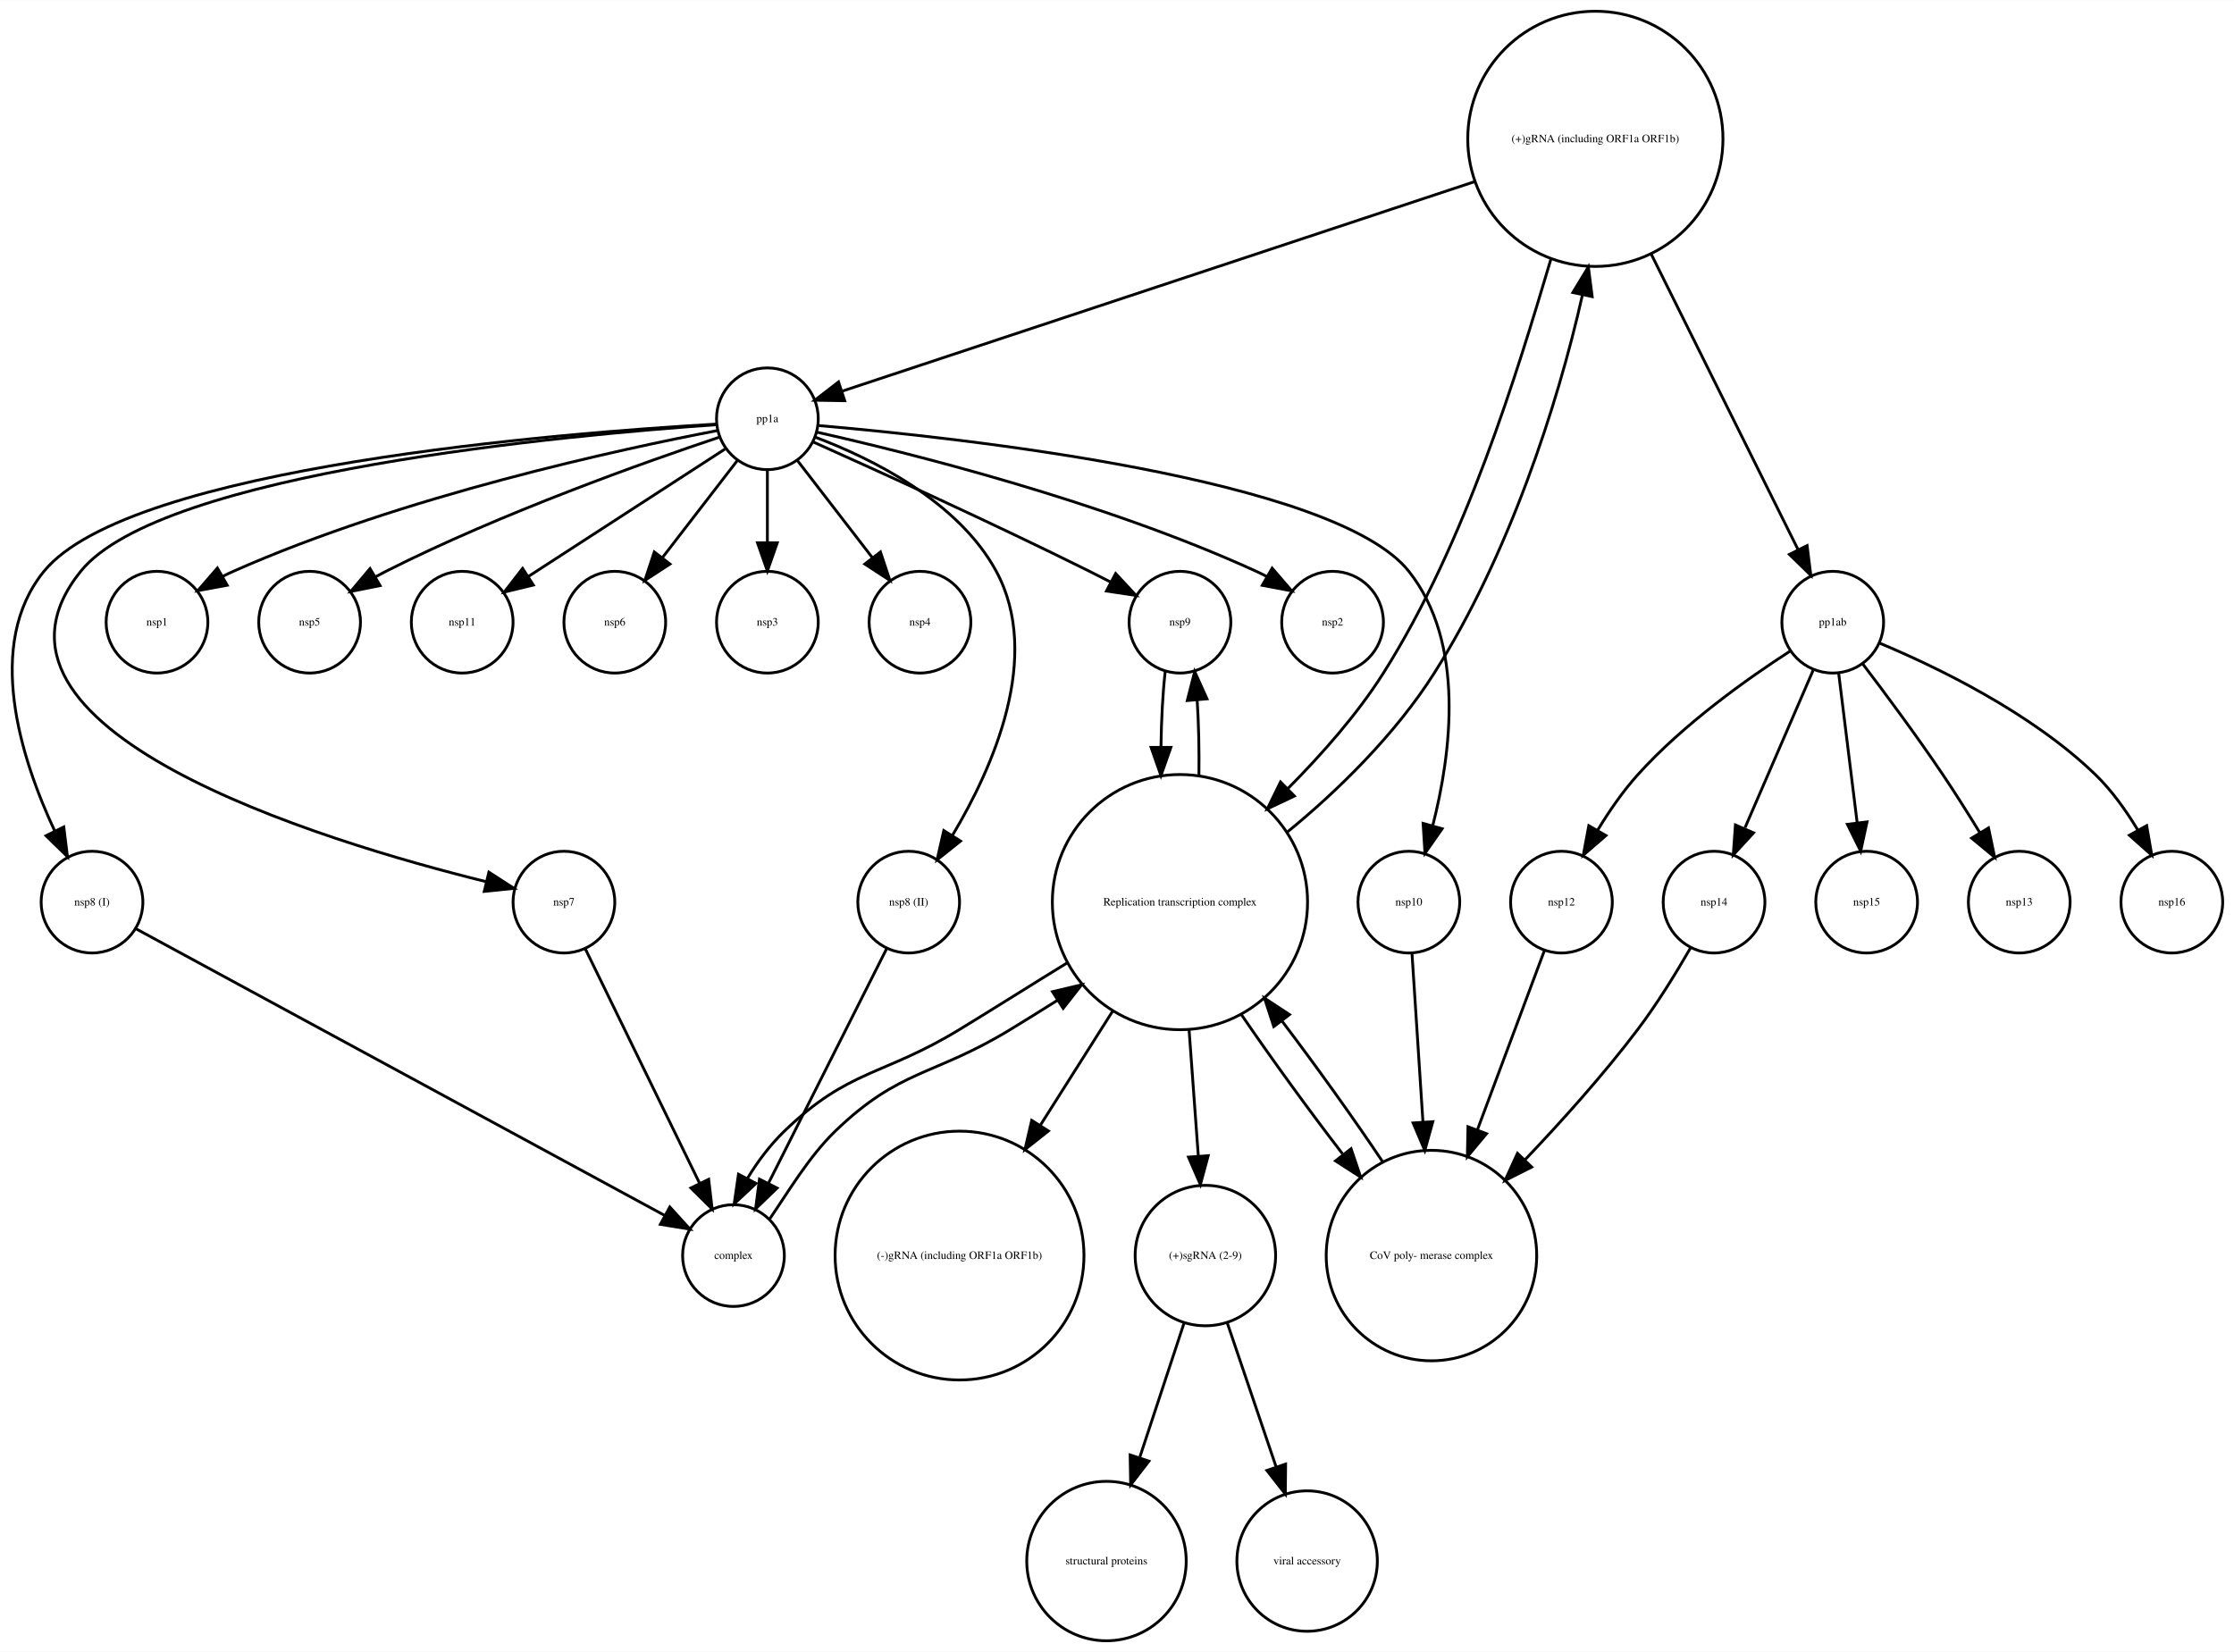
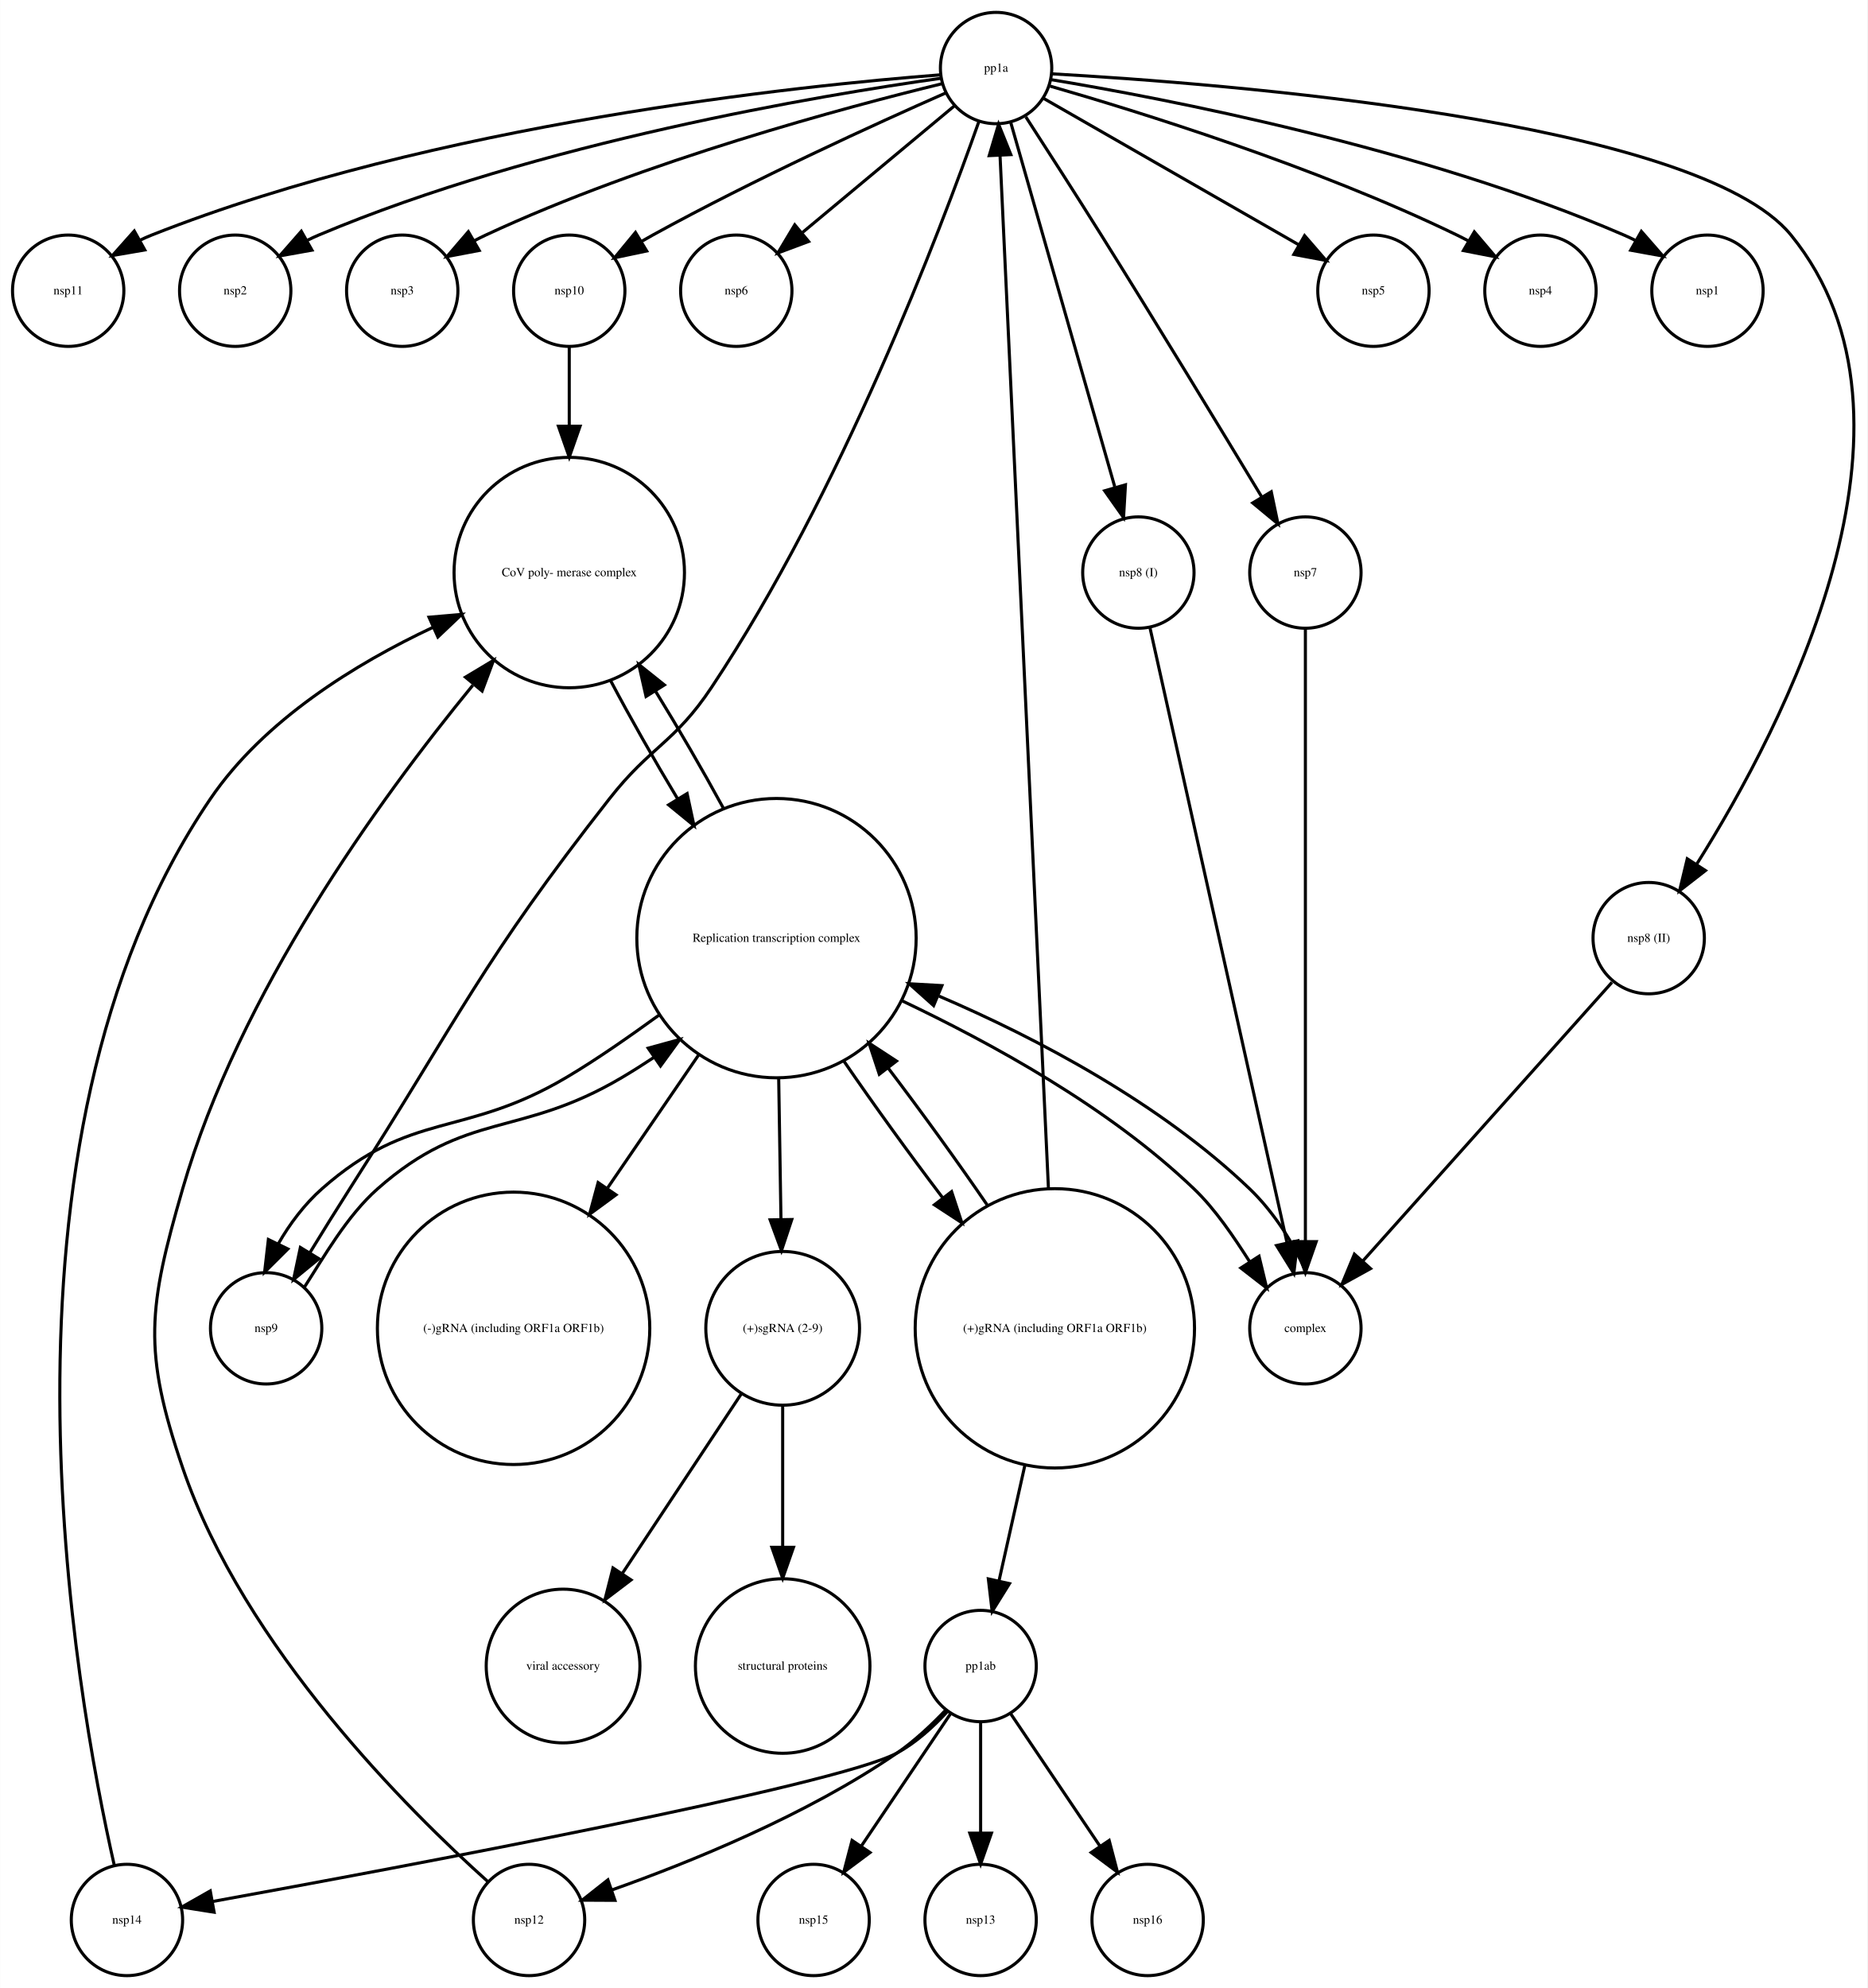
- <svg xmlns="http://www.w3.org/2000/svg" width="791pt" height="585pt" viewBox="0.00 0.00 790.56 584.56">
-   <g id="graph0" class="graph" transform="scale(1 1) rotate(0) translate(4 580.562)">
-     <polygon fill="white" stroke="none" points="-4,4 -4,-580.562 786.557,-580.562 786.557,4 -4,4" />
+ <svg xmlns="http://www.w3.org/2000/svg" width="604pt" height="643pt" viewBox="0.00 0.00 603.69 642.77">
+   <g id="graph0" class="graph" transform="scale(1 1) rotate(0) translate(4 638.773)">
+     <polygon fill="white" stroke="none" points="-4,4 -4,-638.773 599.692,-638.773 599.692,4 -4,4" />
    <g id="node1" class="node">
-       <ellipse fill="none" stroke="black" cx="560.557" cy="-531.484" rx="45.156" ry="45.156" />
-       <text text-anchor="middle" x="560.557" y="-530.284" font-family="Times,serif" font-size="4.00">(+)gRNA (including ORF1a ORF1b)</text>
+       <ellipse fill="none" stroke="black" cx="18" cy="-544.773" rx="18" ry="18" />
+       <text text-anchor="middle" x="18" y="-543.573" font-family="Times,serif" font-size="4.00">nsp11</text>
+     </g>
+     <g id="node2" class="node">
+       <ellipse fill="none" stroke="black" cx="318" cy="-616.773" rx="18" ry="18" />
+       <text text-anchor="middle" x="318" y="-615.573" font-family="Times,serif" font-size="4.00">pp1a</text>
+     </g>
+     <g id="edge1" class="edge">
+       <path fill="none" stroke="black" d="M300.12,-614.588C255.563,-611.153 136.582,-599.017 45,-562.773 43.783,-562.292 42.561,-561.754 41.345,-561.175" />
+       <polygon fill="black" stroke="black" points="42.769,-557.963 32.328,-556.165 39.369,-564.082 42.769,-557.963" />
+     </g>
+     <g id="node5" class="node">
+       <ellipse fill="none" stroke="black" cx="72" cy="-544.773" rx="18" ry="18" />
+       <text text-anchor="middle" x="72" y="-543.573" font-family="Times,serif" font-size="4.00">nsp2</text>
+     </g>
+     <g id="edge2" class="edge">
+       <path fill="none" stroke="black" d="M300.068,-613.445C261.873,-608.058 170.17,-592.837 99,-562.773 97.794,-562.264 96.582,-561.704 95.373,-561.107" />
+       <polygon fill="black" stroke="black" points="96.811,-557.9 86.382,-556.032 93.37,-563.996 96.811,-557.9" />
+     </g>
+     <g id="node6" class="node">
+       <ellipse fill="none" stroke="black" cx="126" cy="-544.773" rx="18" ry="18" />
+       <text text-anchor="middle" x="126" y="-543.573" font-family="Times,serif" font-size="4.00">nsp3</text>
+     </g>
+     <g id="edge5" class="edge">
+       <path fill="none" stroke="black" d="M300.6,-611.721C269.911,-604.242 204.537,-586.807 153,-562.773 151.814,-562.22 150.617,-561.625 149.421,-560.999" />
+       <polygon fill="black" stroke="black" points="150.884,-557.801 140.476,-555.82 147.377,-563.86 150.884,-557.801" />
+     </g>
+     <g id="node7" class="node">
+       <ellipse fill="none" stroke="black" cx="180" cy="-544.773" rx="18" ry="18" />
+       <text text-anchor="middle" x="180" y="-543.573" font-family="Times,serif" font-size="4.00">nsp10</text>
+     </g>
+     <g id="edge7" class="edge">
+       <path fill="none" stroke="black" d="M301.525,-608.631C279.582,-598.955 239.73,-580.811 207,-562.773 205.854,-562.142 204.689,-561.482 203.52,-560.804" />
+       <polygon fill="black" stroke="black" points="205.035,-557.63 194.668,-555.442 201.408,-563.617 205.035,-557.63" />
+     </g>
+     <g id="node9" class="node">
+       <ellipse fill="none" stroke="black" cx="234" cy="-544.773" rx="18" ry="18" />
+       <text text-anchor="middle" x="234" y="-543.573" font-family="Times,serif" font-size="4.00">nsp6</text>
+     </g>
+     <g id="edge8" class="edge">
+       <path fill="none" stroke="black" d="M304.504,-604.527C291.278,-593.505 270.912,-576.533 255.463,-563.659" />
+       <polygon fill="black" stroke="black" points="257.385,-560.705 247.463,-556.992 252.904,-566.083 257.385,-560.705" />
+     </g>
+     <g id="node13" class="node">
+       <ellipse fill="none" stroke="black" cx="418" cy="-453.65" rx="18" ry="18" />
+       <text text-anchor="middle" x="418" y="-452.45" font-family="Times,serif" font-size="4.00">nsp7</text>
+     </g>
+     <g id="edge11" class="edge">
+       <path fill="none" stroke="black" d="M327.615,-600.98C334.473,-590.381 343.881,-575.747 352,-562.773 370.172,-533.738 390.662,-500.011 403.923,-478.049" />
+       <polygon fill="black" stroke="black" points="406.969,-479.776 409.136,-469.405 400.975,-476.161 406.969,-479.776" />
+     </g>
+     <g id="node15" class="node">
+       <ellipse fill="none" stroke="black" cx="529" cy="-335.449" rx="18" ry="18" />
+       <text text-anchor="middle" x="529" y="-334.249" font-family="Times,serif" font-size="4.00">nsp8 (II)</text>
+     </g>
+     <g id="edge4" class="edge">
+       <path fill="none" stroke="black" d="M336.217,-614.89C389.737,-611.877 544.64,-600.033 575,-562.773 624.065,-502.558 572.532,-403.876 544.554,-359.425" />
+       <polygon fill="black" stroke="black" points="547.349,-357.301 538.987,-350.796 541.468,-361.096 547.349,-357.301" />
+     </g>
+     <g id="node19" class="node">
+       <ellipse fill="none" stroke="black" cx="364" cy="-453.65" rx="18" ry="18" />
+       <text text-anchor="middle" x="364" y="-452.45" font-family="Times,serif" font-size="4.00">nsp8 (I)</text>
+     </g>
+     <g id="edge9" class="edge">
+       <path fill="none" stroke="black" d="M322.75,-599.137C330.703,-571.277 346.784,-514.951 356.349,-481.448" />
+       <polygon fill="black" stroke="black" points="359.828,-482.014 359.207,-471.437 353.097,-480.092 359.828,-482.014" />
+     </g>
+     <g id="node20" class="node">
+       <ellipse fill="none" stroke="black" cx="82" cy="-209.293" rx="18" ry="18" />
+       <text text-anchor="middle" x="82" y="-208.093" font-family="Times,serif" font-size="4.00">nsp9</text>
+     </g>
+     <g id="edge12" class="edge">
+       <path fill="none" stroke="black" d="M312.409,-599.396C299.975,-564.174 267.8,-479.328 226,-416.527 213.974,-398.459 206.388,-397.611 193,-380.527 151.451,-327.507 145.266,-311.137 109,-254.371 104.748,-247.716 100.229,-240.428 96.129,-233.728" />
+       <polygon fill="black" stroke="black" points="99.05,-231.796 90.862,-225.072 93.07,-235.434 99.05,-231.796" />
+     </g>
+     <g id="node22" class="node">
+       <ellipse fill="none" stroke="black" cx="440" cy="-544.773" rx="18" ry="18" />
+       <text text-anchor="middle" x="440" y="-543.573" font-family="Times,serif" font-size="4.00">nsp5</text>
+     </g>
+     <g id="edge3" class="edge">
+       <path fill="none" stroke="black" d="M333.451,-606.908C354.26,-594.968 391.499,-573.602 415.978,-559.557" />
+       <polygon fill="black" stroke="black" points="417.742,-562.58 424.674,-554.567 414.259,-556.508 417.742,-562.58" />
+     </g>
+     <g id="node23" class="node">
+       <ellipse fill="none" stroke="black" cx="494" cy="-544.773" rx="18" ry="18" />
+       <text text-anchor="middle" x="494" y="-543.573" font-family="Times,serif" font-size="4.00">nsp4</text>
+     </g>
+     <g id="edge6" class="edge">
+       <path fill="none" stroke="black" d="M335.481,-610.922C363.84,-602.753 421.304,-584.951 467,-562.773 468.177,-562.202 469.367,-561.591 470.558,-560.953" />
+       <polygon fill="black" stroke="black" points="472.618,-563.803 479.482,-555.732 469.083,-557.761 472.618,-563.803" />
+     </g>
+     <g id="node27" class="node">
+       <ellipse fill="none" stroke="black" cx="548" cy="-544.773" rx="18" ry="18" />
+       <text text-anchor="middle" x="548" y="-543.573" font-family="Times,serif" font-size="4.00">nsp1</text>
+     </g>
+     <g id="edge10" class="edge">
+       <path fill="none" stroke="black" d="M335.705,-613.033C371.725,-607.057 455.654,-591.07 521,-562.773 522.201,-562.253 523.41,-561.685 524.616,-561.08" />
+       <polygon fill="black" stroke="black" points="526.629,-563.962 533.596,-555.98 523.172,-557.875 526.629,-563.962" />
+     </g>
+     <g id="node3" class="node">
+       <ellipse fill="none" stroke="black" cx="247" cy="-335.449" rx="45.156" ry="45.156" />
+       <text text-anchor="middle" x="247" y="-334.249" font-family="Times,serif" font-size="4.00">Replication transcription complex </text>
+     </g>
+     <g id="node11" class="node">
+       <ellipse fill="none" stroke="black" cx="337" cy="-209.293" rx="45.156" ry="45.156" />
+       <text text-anchor="middle" x="337" y="-208.093" font-family="Times,serif" font-size="4.00">(+)gRNA (including ORF1a ORF1b)</text>
+     </g>
+     <g id="edge16" class="edge">
+       <path fill="none" stroke="black" d="M268.682,-295.846C278.3,-281.803 289.808,-265.88 300.646,-251.611" />
+       <polygon fill="black" stroke="black" points="303.616,-253.49 306.931,-243.427 298.064,-249.226 303.616,-253.49" />
    </g>
    <g id="node12" class="node">
-       <ellipse fill="none" stroke="black" cx="267.557" cy="-432.406" rx="18" ry="18" />
-       <text text-anchor="middle" x="267.557" y="-431.206" font-family="Times,serif" font-size="4.00">pp1a</text>
-     </g>
-     <g id="edge3" class="edge">
-       <path fill="none" stroke="black" d="M517.952,-516.368C456.479,-496 344.721,-458.972 293.936,-442.146" />
-       <polygon fill="black" stroke="black" points="294.937,-438.791 284.344,-438.968 292.736,-445.435 294.937,-438.791" />
-     </g>
-     <g id="node15" class="node">
-       <ellipse fill="none" stroke="black" cx="644.557" cy="-360.406" rx="18" ry="18" />
-       <text text-anchor="middle" x="644.557" y="-359.206" font-family="Times,serif" font-size="4.00">pp1ab</text>
-     </g>
-     <g id="edge2" class="edge">
-       <path fill="none" stroke="black" d="M580.251,-490.843C596.317,-458.505 618.517,-413.819 632.186,-386.307" />
-       <polygon fill="black" stroke="black" points="635.494,-387.515 636.808,-377.002 629.225,-384.401 635.494,-387.515" />
-     </g>
-     <g id="node19" class="node">
-       <ellipse fill="none" stroke="black" cx="413.557" cy="-261.328" rx="45.156" ry="45.156" />
-       <text text-anchor="middle" x="413.557" y="-260.128" font-family="Times,serif" font-size="4.00">Replication transcription complex </text>
-     </g>
-     <g id="edge1" class="edge">
-       <path fill="none" stroke="black" d="M544.805,-488.832C532.97,-449.034 514.706,-388.458 485.557,-342.406 476.273,-327.739 463.832,-313.715 451.854,-301.618" />
-       <polygon fill="black" stroke="black" points="454.063,-298.88 444.488,-294.346 449.145,-303.862 454.063,-298.88" />
-     </g>
-     <g id="node2" class="node">
-       <ellipse fill="none" stroke="black" cx="656.557" cy="-261.328" rx="18" ry="18" />
-       <text text-anchor="middle" x="656.557" y="-260.128" font-family="Times,serif" font-size="4.00">nsp15</text>
-     </g>
-     <g id="node3" class="node">
-       <ellipse fill="none" stroke="black" cx="321.557" cy="-360.406" rx="18" ry="18" />
-       <text text-anchor="middle" x="321.557" y="-359.206" font-family="Times,serif" font-size="4.00">nsp4</text>
+       <ellipse fill="none" stroke="black" cx="162" cy="-209.293" rx="44.035" ry="44.035" />
+       <text text-anchor="middle" x="162" y="-208.093" font-family="Times,serif" font-size="4.00">(-)gRNA (including ORF1a ORF1b)</text>
+     </g>
+     <g id="edge15" class="edge">
+       <path fill="none" stroke="black" d="M221.957,-297.87C212.711,-284.364 202.13,-268.91 192.457,-254.78" />
+       <polygon fill="black" stroke="black" points="195.108,-252.458 186.571,-246.183 189.332,-256.412 195.108,-252.458" />
+     </g>
+     <g id="node14" class="node">
+       <ellipse fill="none" stroke="black" cx="249" cy="-209.293" rx="24.851" ry="24.851" />
+       <text text-anchor="middle" x="249" y="-208.093" font-family="Times,serif" font-size="4.00">(+)sgRNA (2-9)</text>
+     </g>
+     <g id="edge13" class="edge">
+       <path fill="none" stroke="black" d="M247.711,-290.327C247.952,-275.331 248.219,-258.805 248.446,-244.683" />
+       <polygon fill="black" stroke="black" points="251.95,-244.473 248.611,-234.418 244.951,-244.36 251.95,-244.473" />
+     </g>
+     <g id="node16" class="node">
+       <ellipse fill="none" stroke="black" cx="180" cy="-453.65" rx="37.247" ry="37.247" />
+       <text text-anchor="middle" x="180" y="-452.45" font-family="Times,serif" font-size="4.00">CoV poly- merase complex</text>
+     </g>
+     <g id="edge14" class="edge">
+       <path fill="none" stroke="black" d="M229.782,-377.56C223.063,-389.895 215.259,-403.35 207.814,-415.419" />
+       <polygon fill="black" stroke="black" points="204.827,-413.595 202.478,-423.926 210.756,-417.315 204.827,-413.595" />
+     </g>
+     <g id="node18" class="node">
+       <ellipse fill="none" stroke="black" cx="418" cy="-209.293" rx="18" ry="18" />
+       <text text-anchor="middle" x="418" y="-208.093" font-family="Times,serif" font-size="4.00">complex</text>
+     </g>
+     <g id="edge17" class="edge">
+       <path fill="none" stroke="black" d="M287.38,-315.298C316.174,-301.596 354.331,-280.899 382,-254.371 388.966,-247.693 394.843,-238.848 399.985,-230.835" />
+       <polygon fill="black" stroke="black" points="403.011,-232.6 405.496,-222.301 397.131,-228.803 403.011,-232.6" />
+     </g>
+     <g id="edge18" class="edge">
+       <path fill="none" stroke="black" d="M209.262,-310.737C199.588,-303.743 189.122,-296.364 179,-290.371 145.799,-270.712 128.896,-279.94 100,-254.371 94.401,-249.417 89.587,-243.019 85.949,-236.641" />
+       <polygon fill="black" stroke="black" points="89.021,-234.954 81.508,-227.483 82.722,-238.008 89.021,-234.954" />
    </g>
    <g id="node4" class="node">
-       <ellipse fill="none" stroke="black" cx="710.557" cy="-261.328" rx="18" ry="18" />
-       <text text-anchor="middle" x="710.557" y="-260.128" font-family="Times,serif" font-size="4.00">nsp13</text>
-     </g>
-     <g id="node5" class="node">
-       <ellipse fill="none" stroke="black" cx="413.557" cy="-360.406" rx="18" ry="18" />
-       <text text-anchor="middle" x="413.557" y="-359.206" font-family="Times,serif" font-size="4.00">nsp9</text>
-     </g>
-     <g id="edge4" class="edge">
-       <path fill="none" stroke="black" d="M408.34,-342.938C407.477,-335.39 406.978,-325.969 406.844,-316.257" />
-       <polygon fill="black" stroke="black" points="410.344,-316.094 406.836,-306.097 403.344,-316.099 410.344,-316.094" />
-     </g>
-     <g id="node6" class="node">
-       <ellipse fill="none" stroke="black" cx="28.557" cy="-261.328" rx="18" ry="18" />
-       <text text-anchor="middle" x="28.557" y="-260.128" font-family="Times,serif" font-size="4.00">nsp8 (I)</text>
+       <ellipse fill="none" stroke="black" cx="313" cy="-18" rx="18" ry="18" />
+       <text text-anchor="middle" x="313" y="-16.8" font-family="Times,serif" font-size="4.00">nsp13</text>
+     </g>
+     <g id="edge19" class="edge">
+       <path fill="none" stroke="black" d="M180,-526.59C180,-519.239 180,-510.267 180,-501.184" />
+       <polygon fill="black" stroke="black" points="183.5,-500.964 180,-490.964 176.5,-500.964 183.5,-500.964" />
+     </g>
+     <g id="node8" class="node">
+       <ellipse fill="none" stroke="black" cx="178" cy="-100.107" rx="24.851" ry="24.851" />
+       <text text-anchor="middle" x="178" y="-98.907" font-family="Times,serif" font-size="4.00">viral accessory</text>
+     </g>
+     <g id="node10" class="node">
+       <ellipse fill="none" stroke="black" cx="167" cy="-18" rx="18" ry="18" />
+       <text text-anchor="middle" x="167" y="-16.8" font-family="Times,serif" font-size="4.00">nsp12</text>
+     </g>
+     <g id="edge20" class="edge">
+       <path fill="none" stroke="black" d="M153.591,-30.488C128.415,-53.052 74.824,-106.053 55,-164.215 42.073,-202.142 43.879,-215.876 55,-254.371 73.218,-317.43 118.104,-379.742 148.819,-417.214" />
+       <polygon fill="black" stroke="black" points="146.441,-419.829 155.527,-425.279 151.823,-415.352 146.441,-419.829" />
+     </g>
+     <g id="edge23" class="edge">
+       <path fill="none" stroke="black" d="M334.926,-254.549C330.979,-338.781 322.494,-519.868 319.274,-588.579" />
+       <polygon fill="black" stroke="black" points="315.776,-588.457 318.804,-598.609 322.769,-588.784 315.776,-588.457" />
+     </g>
+     <g id="edge22" class="edge">
+       <path fill="none" stroke="black" d="M315.158,-249.13C305.527,-263.184 294.021,-279.095 283.197,-293.337" />
+       <polygon fill="black" stroke="black" points="280.24,-291.442 276.923,-301.504 285.791,-295.707 280.24,-291.442" />
+     </g>
+     <g id="node24" class="node">
+       <ellipse fill="none" stroke="black" cx="313" cy="-100.107" rx="18" ry="18" />
+       <text text-anchor="middle" x="313" y="-98.907" font-family="Times,serif" font-size="4.00">pp1ab</text>
+     </g>
+     <g id="edge21" class="edge">
+       <path fill="none" stroke="black" d="M327.307,-165.006C324.488,-152.413 321.492,-139.032 318.974,-127.786" />
+       <polygon fill="black" stroke="black" points="322.328,-126.747 316.727,-117.753 315.497,-128.276 322.328,-126.747" />
+     </g>
+     <g id="edge24" class="edge">
+       <path fill="none" stroke="black" d="M418,-435.608C418,-394.151 418,-287.757 418,-237.439" />
+       <polygon fill="black" stroke="black" points="421.5,-237.316 418,-227.316 414.5,-237.316 421.5,-237.316" />
+     </g>
+     <g id="edge26" class="edge">
+       <path fill="none" stroke="black" d="M235.645,-188.132C224.806,-171.768 209.38,-148.48 197.213,-130.112" />
+       <polygon fill="black" stroke="black" points="199.976,-127.946 191.536,-121.542 194.141,-131.812 199.976,-127.946" />
+     </g>
+     <g id="node26" class="node">
+       <ellipse fill="none" stroke="black" cx="249" cy="-100.107" rx="28.215" ry="28.215" />
+       <text text-anchor="middle" x="249" y="-98.907" font-family="Times,serif" font-size="4.00">structural proteins</text>
+     </g>
+     <g id="edge25" class="edge">
+       <path fill="none" stroke="black" d="M249,-184.239C249,-170.798 249,-153.754 249,-138.602" />
+       <polygon fill="black" stroke="black" points="252.5,-138.482 249,-128.482 245.5,-138.482 252.5,-138.482" />
+     </g>
+     <g id="edge27" class="edge">
+       <path fill="none" stroke="black" d="M517.121,-321.162C497.843,-299.599 459.596,-256.82 436.659,-231.164" />
+       <polygon fill="black" stroke="black" points="439.068,-228.607 429.794,-223.484 433.849,-233.272 439.068,-228.607" />
+     </g>
+     <g id="edge28" class="edge">
+       <path fill="none" stroke="black" d="M193.358,-418.728C199.687,-406.753 207.43,-393.112 215.074,-380.426" />
+       <polygon fill="black" stroke="black" points="218.1,-382.186 220.332,-371.829 212.129,-378.533 218.1,-382.186" />
+     </g>
+     <g id="node17" class="node">
+       <ellipse fill="none" stroke="black" cx="367" cy="-18" rx="18" ry="18" />
+       <text text-anchor="middle" x="367" y="-16.8" font-family="Times,serif" font-size="4.00">nsp16</text>
+     </g>
+     <g id="edge29" class="edge">
+       <path fill="none" stroke="black" d="M418.073,-227.653C414.405,-236.428 407.903,-246.794 400,-254.371 371.37,-281.821 331.51,-303.027 299.553,-316.701" />
+       <polygon fill="black" stroke="black" points="297.806,-313.636 289.911,-320.701 300.489,-320.102 297.806,-313.636" />
+     </g>
+     <g id="edge30" class="edge">
+       <path fill="none" stroke="black" d="M367.712,-435.992C376.921,-394.657 400.884,-287.11 412.078,-236.873" />
+       <polygon fill="black" stroke="black" points="415.504,-237.59 414.262,-227.068 408.671,-236.067 415.504,-237.59" />
+     </g>
+     <g id="edge31" class="edge">
+       <path fill="none" stroke="black" d="M94.312,-222.509C100.583,-232.213 108.053,-245.57 118,-254.371 146.896,-279.94 163.799,-270.712 197,-290.371 200.429,-292.402 203.899,-294.591 207.331,-296.871" />
+       <polygon fill="black" stroke="black" points="205.525,-299.878 215.741,-302.685 209.505,-294.12 205.525,-299.878" />
+     </g>
+     <g id="node21" class="node">
+       <ellipse fill="none" stroke="black" cx="37" cy="-18" rx="18" ry="18" />
+       <text text-anchor="middle" x="37" y="-16.8" font-family="Times,serif" font-size="4.00">nsp14</text>
+     </g>
+     <g id="edge32" class="edge">
+       <path fill="none" stroke="black" d="M32.911,-35.622C20.422,-90.524 -11.944,-268.907 64,-380.527 81.329,-405.997 110.94,-424.189 135.907,-435.931" />
+       <polygon fill="black" stroke="black" points="134.657,-439.207 145.213,-440.118 137.529,-432.823 134.657,-439.207" />
+     </g>
+     <g id="edge36" class="edge">
+       <path fill="none" stroke="black" d="M313,-81.725C313,-71.367 313,-57.993 313,-46.257" />
+       <polygon fill="black" stroke="black" points="316.5,-46.073 313,-36.073 309.5,-46.073 316.5,-46.073" />
+     </g>
+     <g id="edge34" class="edge">
+       <path fill="none" stroke="black" d="M301.764,-85.931C297.212,-81.127 291.689,-75.919 286,-72 256.862,-51.929 218.895,-36.596 193.773,-27.706" />
+       <polygon fill="black" stroke="black" points="194.772,-24.348 184.177,-24.402 192.493,-30.967 194.772,-24.348" />
+     </g>
+     <g id="edge37" class="edge">
+       <path fill="none" stroke="black" d="M322.654,-84.786C330.667,-72.899 342.215,-55.768 351.518,-41.967" />
+       <polygon fill="black" stroke="black" points="354.56,-43.716 357.247,-33.468 348.756,-39.803 354.56,-43.716" />
+     </g>
+     <g id="edge33" class="edge">
+       <path fill="none" stroke="black" d="M302.164,-85.28C297.661,-80.396 292.067,-75.303 286,-72 266.592,-61.434 125.542,-35.031 64.753,-23.983" />
+       <polygon fill="black" stroke="black" points="65.179,-20.503 54.715,-22.166 63.932,-27.392 65.179,-20.503" />
    </g>
    <g id="node25" class="node">
-       <ellipse fill="none" stroke="black" cx="255.557" cy="-136.232" rx="18" ry="18" />
-       <text text-anchor="middle" x="255.557" y="-135.032" font-family="Times,serif" font-size="4.00">complex</text>
-     </g>
-     <g id="edge5" class="edge">
-       <path fill="none" stroke="black" d="M44.159,-251.867C83.05,-230.778 184.518,-175.755 231.294,-150.389" />
-       <polygon fill="black" stroke="black" points="233.023,-153.433 240.145,-145.59 229.686,-147.28 233.023,-153.433" />
-     </g>
-     <g id="node7" class="node">
-       <ellipse fill="none" stroke="black" cx="467.557" cy="-360.406" rx="18" ry="18" />
-       <text text-anchor="middle" x="467.557" y="-359.206" font-family="Times,serif" font-size="4.00">nsp2</text>
-     </g>
-     <g id="node8" class="node">
-       <ellipse fill="none" stroke="black" cx="317.557" cy="-261.328" rx="18" ry="18" />
-       <text text-anchor="middle" x="317.557" y="-260.128" font-family="Times,serif" font-size="4.00">nsp8 (II)</text>
-     </g>
-     <g id="edge6" class="edge">
-       <path fill="none" stroke="black" d="M309.83,-244.987C299.341,-224.163 280.476,-186.708 267.984,-161.906" />
-       <polygon fill="black" stroke="black" points="271.005,-160.124 263.381,-152.767 264.754,-163.273 271.005,-160.124" />
-     </g>
-     <g id="node9" class="node">
-       <ellipse fill="none" stroke="black" cx="764.557" cy="-261.328" rx="18" ry="18" />
-       <text text-anchor="middle" x="764.557" y="-260.128" font-family="Times,serif" font-size="4.00">nsp16</text>
-     </g>
-     <g id="node10" class="node">
-       <ellipse fill="none" stroke="black" cx="387.557" cy="-28.108" rx="28.215" ry="28.215" />
-       <text text-anchor="middle" x="387.557" y="-26.907" font-family="Times,serif" font-size="4.00">structural proteins</text>
-     </g>
-     <g id="node11" class="node">
-       <ellipse fill="none" stroke="black" cx="458.557" cy="-28.108" rx="24.851" ry="24.851" />
-       <text text-anchor="middle" x="458.557" y="-26.907" font-family="Times,serif" font-size="4.00">viral accessory</text>
-     </g>
-     <g id="edge12" class="edge">
-       <path fill="none" stroke="black" d="M278.225,-417.576C285.769,-407.797 296.038,-394.486 304.686,-383.276" />
-       <polygon fill="black" stroke="black" points="307.573,-385.263 310.91,-375.207 302.031,-380.987 307.573,-385.263" />
-     </g>
-     <g id="edge18" class="edge">
-       <path fill="none" stroke="black" d="M283.922,-424.127C306.18,-414.153 347.166,-395.52 381.557,-378.406 384.007,-377.187 386.548,-375.891 389.079,-374.58" />
-       <polygon fill="black" stroke="black" points="390.8,-377.63 398.018,-369.874 387.539,-371.435 390.8,-377.63" />
-     </g>
-     <g id="edge7" class="edge">
-       <path fill="none" stroke="black" d="M249.41,-430.511C196.095,-427.465 41.789,-415.538 11.557,-378.406 -9.538,-352.496 3.382,-312.129 15.386,-286.471" />
-       <polygon fill="black" stroke="black" points="18.568,-287.933 19.869,-277.419 12.295,-284.827 18.568,-287.933" />
-     </g>
-     <g id="edge10" class="edge">
-       <path fill="none" stroke="black" d="M285.053,-427.667C316.92,-420.509 386.153,-403.33 440.557,-378.406 441.747,-377.861 442.947,-377.272 444.145,-376.651" />
-       <polygon fill="black" stroke="black" points="446.182,-379.517 453.099,-371.492 442.687,-373.452 446.182,-379.517" />
-     </g>
-     <g id="edge13" class="edge">
-       <path fill="none" stroke="black" d="M284.583,-425.859C304.075,-418.484 335.048,-403.389 348.557,-378.406 364.832,-348.307 347.52,-309.119 332.983,-284.849" />
-       <polygon fill="black" stroke="black" points="335.91,-282.93 327.623,-276.328 329.985,-286.657 335.91,-282.93" />
-     </g>
-     <g id="node13" class="node">
-       <ellipse fill="none" stroke="black" cx="195.557" cy="-261.328" rx="18" ry="18" />
-       <text text-anchor="middle" x="195.557" y="-260.128" font-family="Times,serif" font-size="4.00">nsp7</text>
-     </g>
-     <g id="edge14" class="edge">
-       <path fill="none" stroke="black" d="M249.593,-430.307C198.295,-426.76 52.995,-413.716 24.557,-378.406 -20.455,-322.518 109.223,-283.109 168.12,-268.54" />
-       <polygon fill="black" stroke="black" points="169.005,-271.927 177.91,-266.186 167.369,-265.121 169.005,-271.927" />
-     </g>
-     <g id="node17" class="node">
-       <ellipse fill="none" stroke="black" cx="51.557" cy="-360.406" rx="18" ry="18" />
-       <text text-anchor="middle" x="51.557" y="-359.206" font-family="Times,serif" font-size="4.00">nsp1</text>
-     </g>
-     <g id="edge11" class="edge">
-       <path fill="none" stroke="black" d="M250.039,-428.254C215.967,-421.746 138.83,-405.153 78.557,-378.406 77.361,-377.875 76.155,-377.297 74.953,-376.686" />
-       <polygon fill="black" stroke="black" points="76.403,-373.484 65.984,-371.56 72.929,-379.561 76.403,-373.484" />
-     </g>
-     <g id="node20" class="node">
-       <ellipse fill="none" stroke="black" cx="105.557" cy="-360.406" rx="18" ry="18" />
-       <text text-anchor="middle" x="105.557" y="-359.206" font-family="Times,serif" font-size="4.00">nsp5</text>
-     </g>
-     <g id="edge15" class="edge">
-       <path fill="none" stroke="black" d="M250.489,-425.863C224.434,-417.145 173.455,-399.079 132.557,-378.406 131.389,-377.816 130.207,-377.189 129.022,-376.539" />
-       <polygon fill="black" stroke="black" points="130.509,-373.352 120.12,-371.273 126.945,-379.377 130.509,-373.352" />
-     </g>
-     <g id="node21" class="node">
-       <ellipse fill="none" stroke="black" cx="159.557" cy="-360.406" rx="18" ry="18" />
-       <text text-anchor="middle" x="159.557" y="-359.206" font-family="Times,serif" font-size="4.00">nsp11</text>
-     </g>
-     <g id="edge16" class="edge">
-       <path fill="none" stroke="black" d="M252.54,-421.673C234.485,-409.971 203.982,-390.2 182.86,-376.51" />
-       <polygon fill="black" stroke="black" points="184.741,-373.558 174.446,-371.056 180.934,-379.432 184.741,-373.558" />
-     </g>
-     <g id="node22" class="node">
-       <ellipse fill="none" stroke="black" cx="494.557" cy="-261.328" rx="18" ry="18" />
-       <text text-anchor="middle" x="494.557" y="-260.128" font-family="Times,serif" font-size="4.00">nsp10</text>
-     </g>
-     <g id="edge8" class="edge">
-       <path fill="none" stroke="black" d="M285.746,-429.992C334.891,-425.758 468.397,-411.377 494.557,-378.406 514.593,-353.153 509.59,-314.138 503.016,-288.418" />
-       <polygon fill="black" stroke="black" points="506.338,-287.301 500.271,-278.616 499.598,-289.189 506.338,-287.301" />
-     </g>
-     <g id="node24" class="node">
-       <ellipse fill="none" stroke="black" cx="213.557" cy="-360.406" rx="18" ry="18" />
-       <text text-anchor="middle" x="213.557" y="-359.206" font-family="Times,serif" font-size="4.00">nsp6</text>
-     </g>
-     <g id="edge9" class="edge">
-       <path fill="none" stroke="black" d="M256.888,-417.576C249.344,-407.797 239.076,-394.486 230.428,-383.276" />
-       <polygon fill="black" stroke="black" points="233.083,-380.987 224.203,-375.207 227.54,-385.263 233.083,-380.987" />
-     </g>
-     <g id="node26" class="node">
-       <ellipse fill="none" stroke="black" cx="267.557" cy="-360.406" rx="18" ry="18" />
-       <text text-anchor="middle" x="267.557" y="-359.206" font-family="Times,serif" font-size="4.00">nsp3</text>
-     </g>
-     <g id="edge17" class="edge">
-       <path fill="none" stroke="black" d="M267.557,-414.103C267.557,-406.389 267.557,-397.118 267.557,-388.518" />
-       <polygon fill="black" stroke="black" points="271.057,-388.51 267.557,-378.51 264.057,-388.51 271.057,-388.51" />
-     </g>
-     <g id="edge19" class="edge">
-       <path fill="none" stroke="black" d="M203.156,-244.738C213.345,-223.835 231.543,-186.5 243.583,-161.797" />
-       <polygon fill="black" stroke="black" points="246.784,-163.218 248.019,-152.696 240.492,-160.151 246.784,-163.218" />
-     </g>
-     <g id="node14" class="node">
-       <ellipse fill="none" stroke="black" cx="335.557" cy="-136.232" rx="44.035" ry="44.035" />
-       <text text-anchor="middle" x="335.557" y="-135.032" font-family="Times,serif" font-size="4.00">(-)gRNA (including ORF1a ORF1b)</text>
-     </g>
-     <g id="edge21" class="edge">
-       <path fill="none" stroke="black" d="M646.647,-342.496C648.46,-327.831 651.116,-306.342 653.222,-289.303" />
-       <polygon fill="black" stroke="black" points="656.697,-289.723 654.45,-279.369 649.75,-288.865 656.697,-289.723" />
-     </g>
-     <g id="edge24" class="edge">
-       <path fill="none" stroke="black" d="M655.148,-345.688C663.185,-335.12 674.377,-320.057 683.557,-306.406 687.963,-299.853 692.531,-292.596 696.628,-285.895" />
-       <polygon fill="black" stroke="black" points="699.694,-287.588 701.864,-277.218 693.701,-283.971 699.694,-287.588" />
-     </g>
-     <g id="edge23" class="edge">
-       <path fill="none" stroke="black" d="M661.31,-352.923C681.301,-344.548 714.867,-328.389 737.557,-306.406 743.317,-300.825 748.346,-293.768 752.453,-286.947" />
-       <polygon fill="black" stroke="black" points="755.655,-288.39 757.462,-277.951 749.539,-284.985 755.655,-288.39" />
-     </g>
-     <g id="node16" class="node">
-       <ellipse fill="none" stroke="black" cx="548.557" cy="-261.328" rx="18" ry="18" />
-       <text text-anchor="middle" x="548.557" y="-260.128" font-family="Times,serif" font-size="4.00">nsp12</text>
-     </g>
-     <g id="edge20" class="edge">
-       <path fill="none" stroke="black" d="M629.545,-350.216C614.634,-340.584 591.722,-324.372 575.557,-306.406 570.275,-300.535 565.433,-293.492 561.354,-286.777" />
-       <polygon fill="black" stroke="black" points="564.309,-284.893 556.294,-277.963 558.238,-288.378 564.309,-284.893" />
-     </g>
-     <g id="node18" class="node">
-       <ellipse fill="none" stroke="black" cx="602.557" cy="-261.328" rx="18" ry="18" />
-       <text text-anchor="middle" x="602.557" y="-260.128" font-family="Times,serif" font-size="4.00">nsp14</text>
-     </g>
-     <g id="edge22" class="edge">
-       <path fill="none" stroke="black" d="M637.621,-343.375C631.077,-328.249 621.161,-305.328 613.541,-287.717" />
-       <polygon fill="black" stroke="black" points="616.546,-285.848 609.363,-278.06 610.122,-288.628 616.546,-285.848" />
-     </g>
-     <g id="node27" class="node">
-       <ellipse fill="none" stroke="black" cx="502.557" cy="-136.232" rx="37.247" ry="37.247" />
-       <text text-anchor="middle" x="502.557" y="-135.032" font-family="Times,serif" font-size="4.00">CoV poly- merase complex</text>
-     </g>
-     <g id="edge25" class="edge">
-       <path fill="none" stroke="black" d="M542.543,-244.235C536.54,-228.17 527.047,-202.769 518.818,-180.746" />
-       <polygon fill="black" stroke="black" points="522.042,-179.375 515.263,-171.233 515.485,-181.825 522.042,-179.375" />
-     </g>
-     <g id="edge26" class="edge">
-       <path fill="none" stroke="black" d="M594.255,-245.159C589.238,-236.43 582.488,-225.41 575.557,-216.25 563.482,-200.29 548.725,-183.847 535.648,-170.121" />
-       <polygon fill="black" stroke="black" points="538.044,-167.564 528.583,-162.795 533.005,-172.423 538.044,-167.564" />
-     </g>
-     <g id="edge27" class="edge">
-       <path fill="none" stroke="black" d="M451.358,-285.984C469.453,-300.687 489.914,-320.852 503.557,-342.406 529.776,-383.829 547.188,-437.003 555.986,-476.237" />
-       <polygon fill="black" stroke="black" points="552.59,-477.092 558.088,-486.149 559.437,-475.64 552.59,-477.092" />
-     </g>
-     <g id="edge31" class="edge">
-       <path fill="none" stroke="black" d="M420.278,-306.097C420.389,-315.206 420.181,-324.542 419.652,-332.805" />
-       <polygon fill="black" stroke="black" points="416.151,-332.673 418.774,-342.938 423.125,-333.278 416.151,-332.673" />
-     </g>
-     <g id="edge29" class="edge">
-       <path fill="none" stroke="black" d="M389.73,-222.726C381.645,-209.967 372.529,-195.58 364.113,-182.299" />
-       <polygon fill="black" stroke="black" points="367.011,-180.333 358.702,-173.759 361.098,-184.079 367.011,-180.333" />
-     </g>
-     <g id="node23" class="node">
-       <ellipse fill="none" stroke="black" cx="422.557" cy="-136.232" rx="24.851" ry="24.851" />
-       <text text-anchor="middle" x="422.557" y="-135.032" font-family="Times,serif" font-size="4.00">(+)sgRNA (2-9)</text>
-     </g>
-     <g id="edge32" class="edge">
-       <path fill="none" stroke="black" d="M416.781,-216.235C417.858,-201.502 419.041,-185.315 420.055,-171.449" />
-       <polygon fill="black" stroke="black" points="423.554,-171.59 420.793,-161.362 416.573,-171.08 423.554,-171.59" />
-     </g>
-     <g id="edge28" class="edge">
-       <path fill="none" stroke="black" d="M373.701,-239.857C361.407,-232.324 347.938,-223.794 335.557,-216.25 308.347,-199.669 296.473,-202.39 273.557,-180.25 268.563,-175.425 264.087,-169.498 260.544,-163.603" />
-       <polygon fill="black" stroke="black" points="263.537,-161.774 255.805,-154.53 257.332,-165.014 263.537,-161.774" />
-     </g>
-     <g id="edge30" class="edge">
-       <path fill="none" stroke="black" d="M435.158,-221.717C445.971,-205.893 459.171,-187.708 471.063,-172.272" />
-       <polygon fill="black" stroke="black" points="474.116,-174.048 477.511,-164.012 468.599,-169.741 474.116,-174.048" />
-     </g>
-     <g id="edge33" class="edge">
-       <path fill="none" stroke="black" d="M495.669,-243.212C496.673,-227.77 498.196,-204.339 499.554,-183.431" />
-       <polygon fill="black" stroke="black" points="503.049,-183.622 500.205,-173.416 496.064,-183.168 503.049,-183.622" />
-     </g>
-     <g id="edge34" class="edge">
-       <path fill="none" stroke="black" d="M414.962,-112.205C410.41,-98.403 404.525,-80.558 399.376,-64.945" />
-       <polygon fill="black" stroke="black" points="402.576,-63.473 396.12,-55.073 395.928,-65.666 402.576,-63.473" />
+       <ellipse fill="none" stroke="black" cx="259" cy="-18" rx="18" ry="18" />
+       <text text-anchor="middle" x="259" y="-16.8" font-family="Times,serif" font-size="4.00">nsp15</text>
    </g>
    <g id="edge35" class="edge">
-       <path fill="none" stroke="black" d="M430.28,-112.466C435.31,-97.638 441.95,-78.062 447.532,-61.608" />
-       <polygon fill="black" stroke="black" points="450.949,-62.431 450.847,-51.836 444.32,-60.182 450.949,-62.431" />
-     </g>
-     <g id="edge36" class="edge">
-       <path fill="none" stroke="black" d="M268.43,-149.279C274.818,-158.571 282.298,-171.305 291.557,-180.25 314.473,-202.39 326.347,-199.669 353.557,-216.25 358.974,-219.551 364.599,-223.04 370.147,-226.552" />
-       <polygon fill="black" stroke="black" points="368.452,-229.623 378.762,-232.065 372.226,-223.727 368.452,-229.623" />
-     </g>
-     <g id="edge37" class="edge">
-       <path fill="none" stroke="black" d="M485.274,-169.459C475.119,-184.639 462.029,-202.925 449.776,-219.101" />
-       <polygon fill="black" stroke="black" points="446.767,-217.274 443.465,-227.341 452.324,-221.53 446.767,-217.274" />
+       <path fill="none" stroke="black" d="M303.346,-84.786C295.333,-72.899 283.785,-55.768 274.482,-41.967" />
+       <polygon fill="black" stroke="black" points="277.244,-39.803 268.753,-33.468 271.44,-43.716 277.244,-39.803" />
    </g>
  </g>
</svg>
